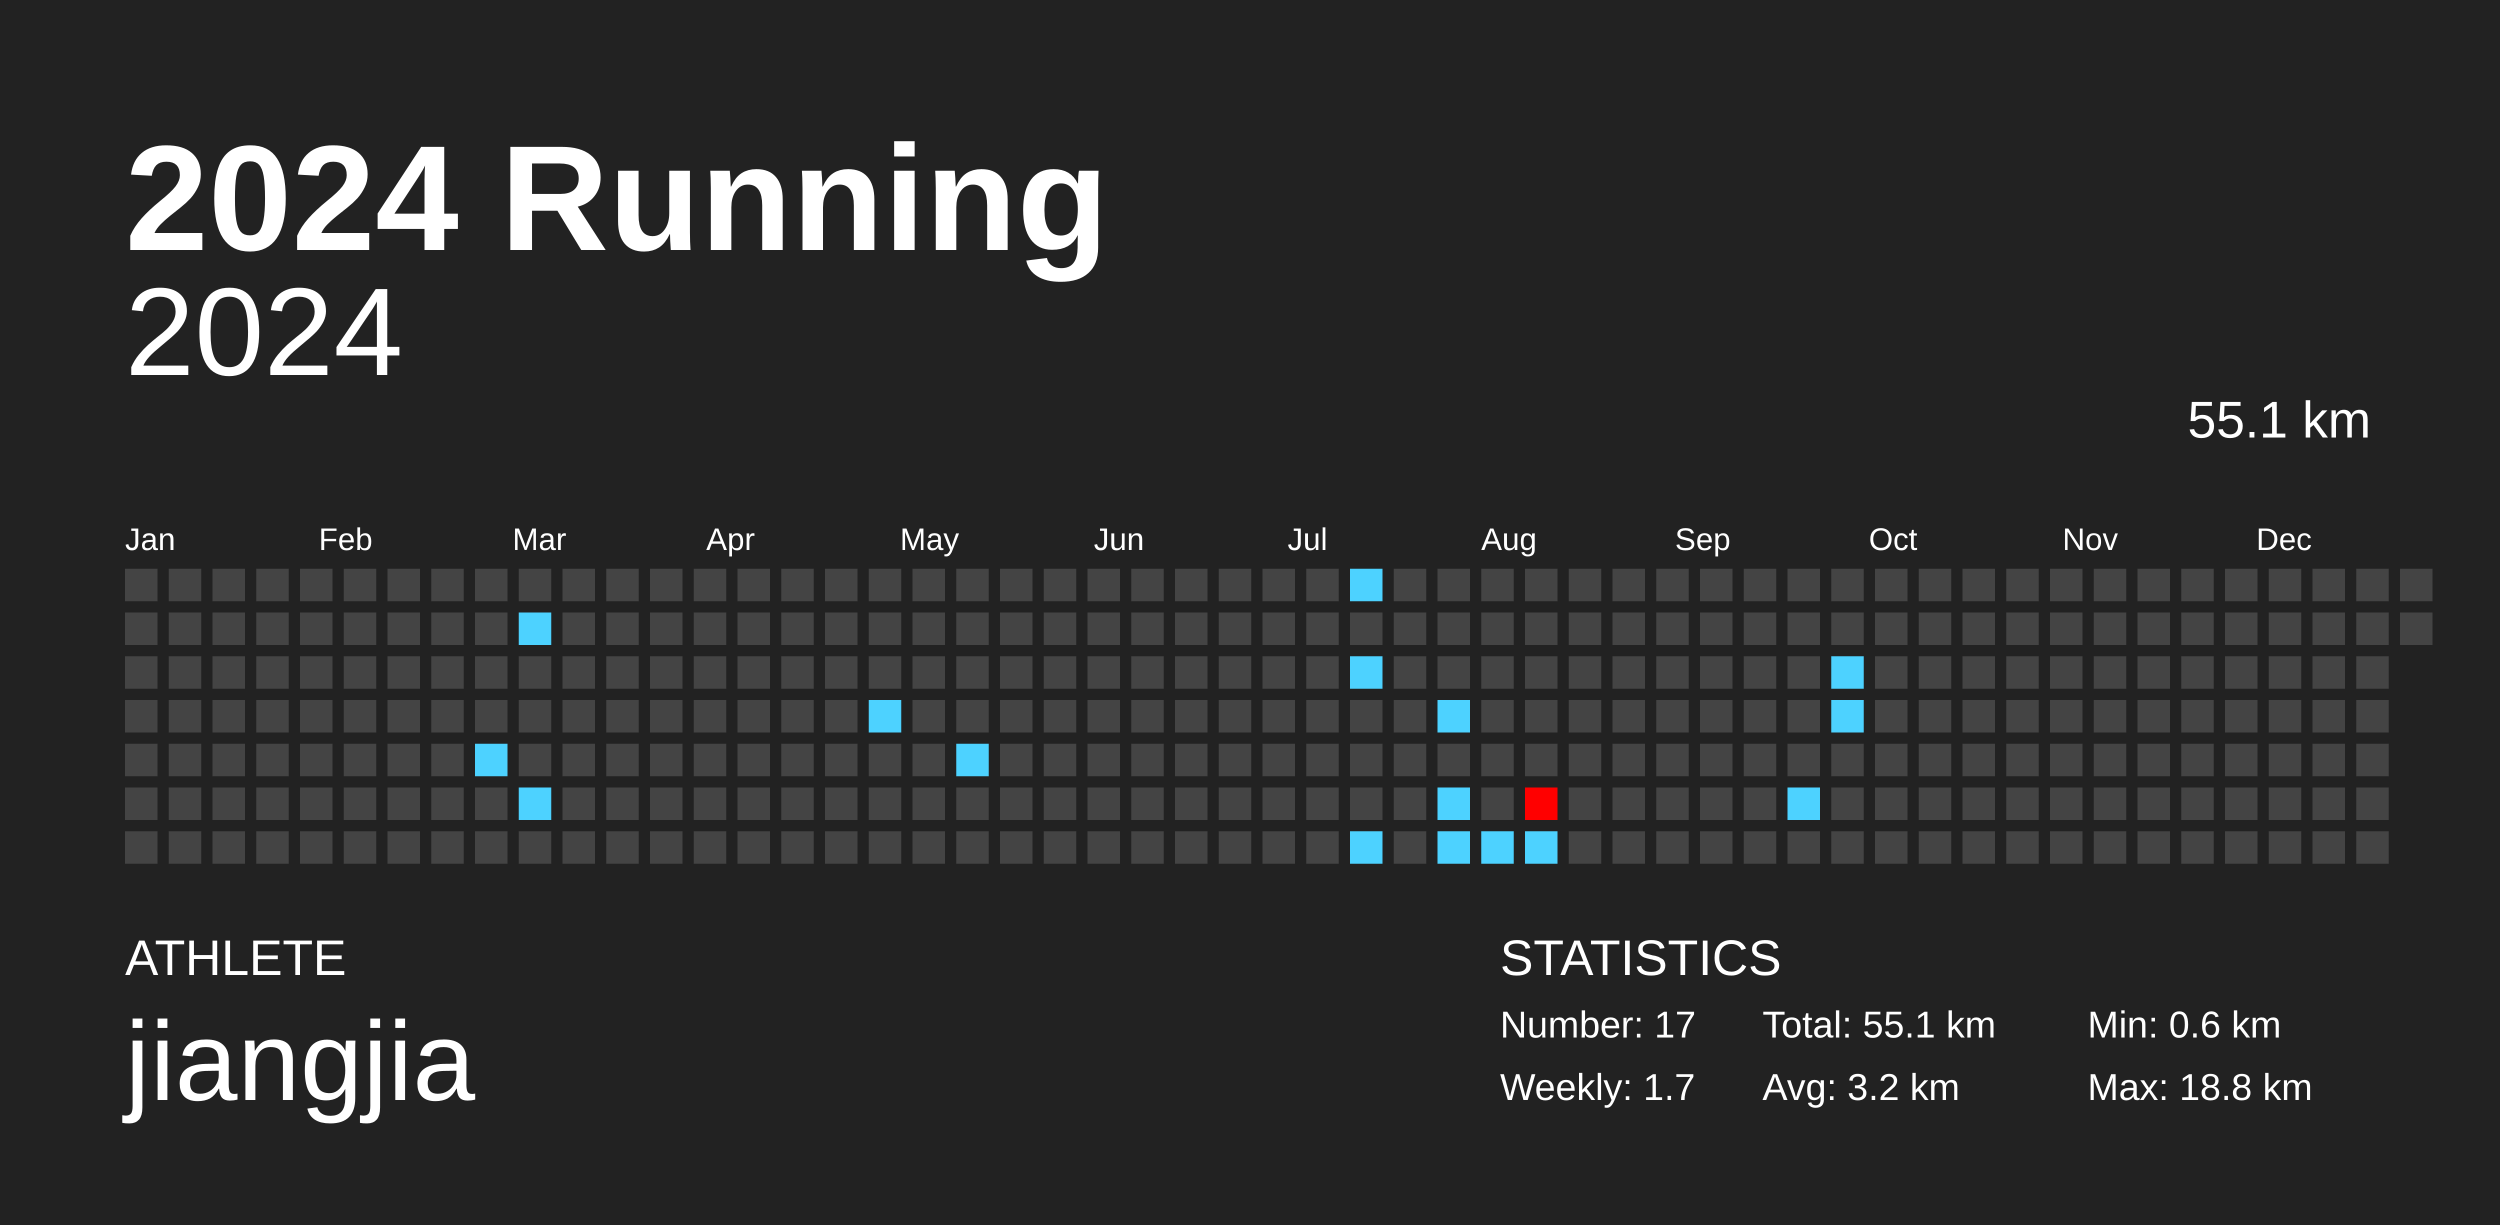
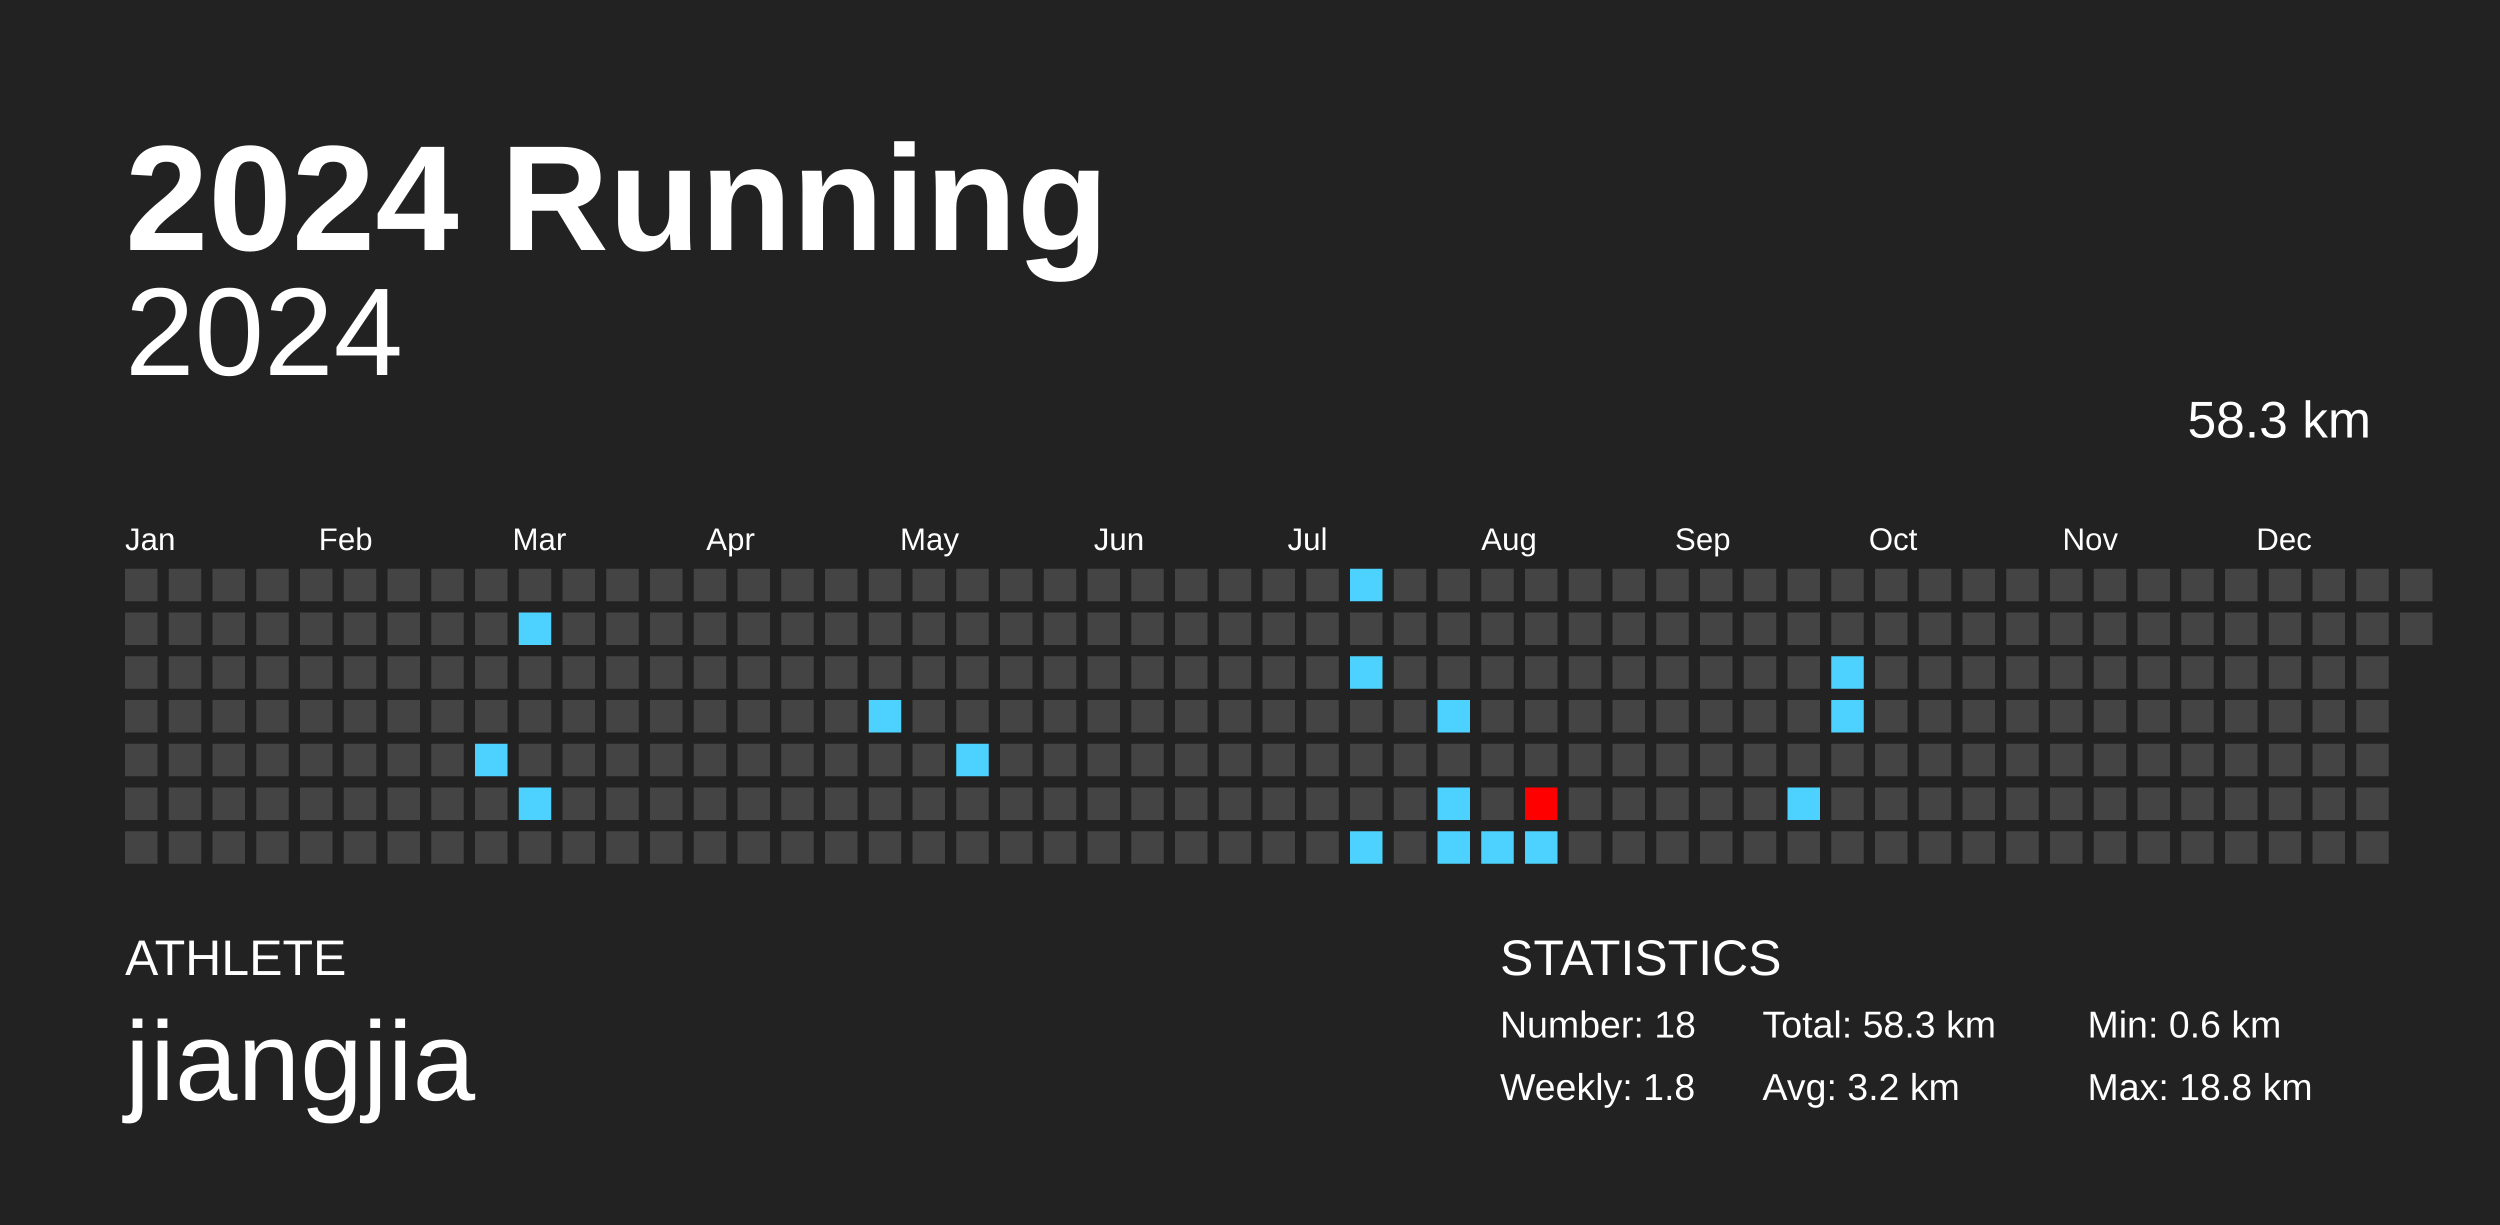
<svg xmlns="http://www.w3.org/2000/svg" baseProfile="full" height="98mm" version="1.1" viewBox="0,0,200,98" width="200mm">
  <defs />
  <rect fill="#222222" height="98" width="200" x="0" y="0" />
  <text fill="#FFFFFF" style="font-size:12px; font-family:Arial; font-weight:bold;" x="10" y="20">2024 Running</text>
  <text fill="#FFFFFF" style="font-size:4px; font-family:Arial" x="10" y="78">ATHLETE</text>
  <text fill="#FFFFFF" style="font-size:9px; font-family:Arial" x="10" y="88">jiangjia</text>
  <text fill="#FFFFFF" style="font-size:4px; font-family:Arial" x="120" y="78">STATISTICS</text>
-   <text fill="#FFFFFF" style="font-size:3px; font-family:Arial" x="120" y="83">Number: 17</text>
-   <text fill="#FFFFFF" style="font-size:3px; font-family:Arial" x="120" y="88">Weekly: 1.7</text>
-   <text fill="#FFFFFF" style="font-size:3px; font-family:Arial" x="141" y="83">Total: 55.1 km</text>
+   <text fill="#FFFFFF" style="font-size:3px; font-family:Arial" x="120" y="83">Number: 18</text>
+   <text fill="#FFFFFF" style="font-size:3px; font-family:Arial" x="120" y="88">Weekly: 1.8</text>
+   <text fill="#FFFFFF" style="font-size:3px; font-family:Arial" x="141" y="83">Total: 58.3 km</text>
  <text fill="#FFFFFF" style="font-size:3px; font-family:Arial" x="141" y="88">Avg: 3.2 km</text>
  <text fill="#FFFFFF" style="font-size:3px; font-family:Arial" x="167" y="83">Min: 0.6 km</text>
  <text fill="#FFFFFF" style="font-size:3px; font-family:Arial" x="167" y="88">Max: 18.8 km</text>
  <text alignment-baseline="hanging" fill="#FFFFFF" style="font-size:10.0px; font-family:Arial;" x="10" y="30">2024</text>
-   <text alignment-baseline="hanging" fill="#FFFFFF" style="font-size:4.125px; font-family:Arial;" x="175" y="35">55.1 km</text>
+   <text alignment-baseline="hanging" fill="#FFFFFF" style="font-size:4.125px; font-family:Arial;" x="175" y="35">58.3 km</text>
  <text fill="#FFFFFF" style="font-size:2.5px; font-family:Arial" x="10.0" y="44">Jan</text>
  <text fill="#FFFFFF" style="font-size:2.5px; font-family:Arial" x="25.5" y="44">Feb</text>
  <text fill="#FFFFFF" style="font-size:2.5px; font-family:Arial" x="41.0" y="44">Mar</text>
  <text fill="#FFFFFF" style="font-size:2.5px; font-family:Arial" x="56.5" y="44">Apr</text>
  <text fill="#FFFFFF" style="font-size:2.5px; font-family:Arial" x="72.0" y="44">May</text>
  <text fill="#FFFFFF" style="font-size:2.5px; font-family:Arial" x="87.5" y="44">Jun</text>
  <text fill="#FFFFFF" style="font-size:2.5px; font-family:Arial" x="103.0" y="44">Jul</text>
  <text fill="#FFFFFF" style="font-size:2.5px; font-family:Arial" x="118.5" y="44">Aug</text>
  <text fill="#FFFFFF" style="font-size:2.5px; font-family:Arial" x="134.0" y="44">Sep</text>
  <text fill="#FFFFFF" style="font-size:2.5px; font-family:Arial" x="149.5" y="44">Oct</text>
  <text fill="#FFFFFF" style="font-size:2.5px; font-family:Arial" x="165.0" y="44">Nov</text>
  <text fill="#FFFFFF" style="font-size:2.5px; font-family:Arial" x="180.5" y="44">Dec</text>
  <rect fill="#444444" height="2.6" width="2.6" x="10.0" y="45.5" />
  <rect fill="#444444" height="2.6" width="2.6" x="10.0" y="49.0" />
  <rect fill="#444444" height="2.6" width="2.6" x="10.0" y="52.5" />
  <rect fill="#444444" height="2.6" width="2.6" x="10.0" y="56.0" />
  <rect fill="#444444" height="2.6" width="2.6" x="10.0" y="59.5" />
  <rect fill="#444444" height="2.6" width="2.6" x="10.0" y="63.0" />
  <rect fill="#444444" height="2.6" width="2.6" x="10.0" y="66.5" />
  <rect fill="#444444" height="2.6" width="2.6" x="13.5" y="45.5" />
  <rect fill="#444444" height="2.6" width="2.6" x="13.5" y="49.0" />
  <rect fill="#444444" height="2.6" width="2.6" x="13.5" y="52.5" />
  <rect fill="#444444" height="2.6" width="2.6" x="13.5" y="56.0" />
  <rect fill="#444444" height="2.6" width="2.6" x="13.5" y="59.5" />
  <rect fill="#444444" height="2.6" width="2.6" x="13.5" y="63.0" />
  <rect fill="#444444" height="2.6" width="2.6" x="13.5" y="66.5" />
  <rect fill="#444444" height="2.6" width="2.6" x="17.0" y="45.5" />
  <rect fill="#444444" height="2.6" width="2.6" x="17.0" y="49.0" />
  <rect fill="#444444" height="2.6" width="2.6" x="17.0" y="52.5" />
  <rect fill="#444444" height="2.6" width="2.6" x="17.0" y="56.0" />
  <rect fill="#444444" height="2.6" width="2.6" x="17.0" y="59.5" />
  <rect fill="#444444" height="2.6" width="2.6" x="17.0" y="63.0" />
  <rect fill="#444444" height="2.6" width="2.6" x="17.0" y="66.5" />
  <rect fill="#444444" height="2.6" width="2.6" x="20.5" y="45.5" />
  <rect fill="#444444" height="2.6" width="2.6" x="20.5" y="49.0" />
  <rect fill="#444444" height="2.6" width="2.6" x="20.5" y="52.5" />
  <rect fill="#444444" height="2.6" width="2.6" x="20.5" y="56.0" />
  <rect fill="#444444" height="2.6" width="2.6" x="20.5" y="59.5" />
  <rect fill="#444444" height="2.6" width="2.6" x="20.5" y="63.0" />
  <rect fill="#444444" height="2.6" width="2.6" x="20.5" y="66.5" />
  <rect fill="#444444" height="2.6" width="2.6" x="24.0" y="45.5" />
  <rect fill="#444444" height="2.6" width="2.6" x="24.0" y="49.0" />
  <rect fill="#444444" height="2.6" width="2.6" x="24.0" y="52.5" />
  <rect fill="#444444" height="2.6" width="2.6" x="24.0" y="56.0" />
  <rect fill="#444444" height="2.6" width="2.6" x="24.0" y="59.5" />
  <rect fill="#444444" height="2.6" width="2.6" x="24.0" y="63.0" />
  <rect fill="#444444" height="2.6" width="2.6" x="24.0" y="66.5" />
  <rect fill="#444444" height="2.6" width="2.6" x="27.5" y="45.5" />
  <rect fill="#444444" height="2.6" width="2.6" x="27.5" y="49.0" />
  <rect fill="#444444" height="2.6" width="2.6" x="27.5" y="52.5" />
  <rect fill="#444444" height="2.6" width="2.6" x="27.5" y="56.0" />
  <rect fill="#444444" height="2.6" width="2.6" x="27.5" y="59.5" />
  <rect fill="#444444" height="2.6" width="2.6" x="27.5" y="63.0" />
  <rect fill="#444444" height="2.6" width="2.6" x="27.5" y="66.5" />
  <rect fill="#444444" height="2.6" width="2.6" x="31.0" y="45.5" />
  <rect fill="#444444" height="2.6" width="2.6" x="31.0" y="49.0" />
  <rect fill="#444444" height="2.6" width="2.6" x="31.0" y="52.5" />
  <rect fill="#444444" height="2.6" width="2.6" x="31.0" y="56.0" />
  <rect fill="#444444" height="2.6" width="2.6" x="31.0" y="59.5" />
  <rect fill="#444444" height="2.6" width="2.6" x="31.0" y="63.0" />
  <rect fill="#444444" height="2.6" width="2.6" x="31.0" y="66.5" />
  <rect fill="#444444" height="2.6" width="2.6" x="34.5" y="45.5" />
  <rect fill="#444444" height="2.6" width="2.6" x="34.5" y="49.0" />
  <rect fill="#444444" height="2.6" width="2.6" x="34.5" y="52.5" />
  <rect fill="#444444" height="2.6" width="2.6" x="34.5" y="56.0" />
  <rect fill="#444444" height="2.6" width="2.6" x="34.5" y="59.5" />
  <rect fill="#444444" height="2.6" width="2.6" x="34.5" y="63.0" />
  <rect fill="#444444" height="2.6" width="2.6" x="34.5" y="66.5" />
  <rect fill="#444444" height="2.6" width="2.6" x="38.0" y="45.5" />
  <rect fill="#444444" height="2.6" width="2.6" x="38.0" y="49.0" />
  <rect fill="#444444" height="2.6" width="2.6" x="38.0" y="52.5" />
  <rect fill="#444444" height="2.6" width="2.6" x="38.0" y="56.0" />
  <rect fill="#4dd2ff" height="2.6" width="2.6" x="38.0" y="59.5" />
  <rect fill="#444444" height="2.6" width="2.6" x="38.0" y="63.0" />
  <rect fill="#444444" height="2.6" width="2.6" x="38.0" y="66.5" />
  <rect fill="#444444" height="2.6" width="2.6" x="41.5" y="45.5" />
  <rect fill="#4dd2ff" height="2.6" width="2.6" x="41.5" y="49.0" />
  <rect fill="#444444" height="2.6" width="2.6" x="41.5" y="52.5" />
  <rect fill="#444444" height="2.6" width="2.6" x="41.5" y="56.0" />
  <rect fill="#444444" height="2.6" width="2.6" x="41.5" y="59.5" />
  <rect fill="#4dd2ff" height="2.6" width="2.6" x="41.5" y="63.0" />
  <rect fill="#444444" height="2.6" width="2.6" x="41.5" y="66.5" />
  <rect fill="#444444" height="2.6" width="2.6" x="45.0" y="45.5" />
  <rect fill="#444444" height="2.6" width="2.6" x="45.0" y="49.0" />
  <rect fill="#444444" height="2.6" width="2.6" x="45.0" y="52.5" />
  <rect fill="#444444" height="2.6" width="2.6" x="45.0" y="56.0" />
  <rect fill="#444444" height="2.6" width="2.6" x="45.0" y="59.5" />
  <rect fill="#444444" height="2.6" width="2.6" x="45.0" y="63.0" />
  <rect fill="#444444" height="2.6" width="2.6" x="45.0" y="66.5" />
  <rect fill="#444444" height="2.6" width="2.6" x="48.5" y="45.5" />
  <rect fill="#444444" height="2.6" width="2.6" x="48.5" y="49.0" />
  <rect fill="#444444" height="2.6" width="2.6" x="48.5" y="52.5" />
  <rect fill="#444444" height="2.6" width="2.6" x="48.5" y="56.0" />
  <rect fill="#444444" height="2.6" width="2.6" x="48.5" y="59.5" />
  <rect fill="#444444" height="2.6" width="2.6" x="48.5" y="63.0" />
  <rect fill="#444444" height="2.6" width="2.6" x="48.5" y="66.5" />
  <rect fill="#444444" height="2.6" width="2.6" x="52.0" y="45.5" />
  <rect fill="#444444" height="2.6" width="2.6" x="52.0" y="49.0" />
  <rect fill="#444444" height="2.6" width="2.6" x="52.0" y="52.5" />
  <rect fill="#444444" height="2.6" width="2.6" x="52.0" y="56.0" />
  <rect fill="#444444" height="2.6" width="2.6" x="52.0" y="59.5" />
  <rect fill="#444444" height="2.6" width="2.6" x="52.0" y="63.0" />
  <rect fill="#444444" height="2.6" width="2.6" x="52.0" y="66.5" />
  <rect fill="#444444" height="2.6" width="2.6" x="55.5" y="45.5" />
  <rect fill="#444444" height="2.6" width="2.6" x="55.5" y="49.0" />
  <rect fill="#444444" height="2.6" width="2.6" x="55.5" y="52.5" />
  <rect fill="#444444" height="2.6" width="2.6" x="55.5" y="56.0" />
  <rect fill="#444444" height="2.6" width="2.6" x="55.5" y="59.5" />
  <rect fill="#444444" height="2.6" width="2.6" x="55.5" y="63.0" />
  <rect fill="#444444" height="2.6" width="2.6" x="55.5" y="66.5" />
  <rect fill="#444444" height="2.6" width="2.6" x="59.0" y="45.5" />
  <rect fill="#444444" height="2.6" width="2.6" x="59.0" y="49.0" />
  <rect fill="#444444" height="2.6" width="2.6" x="59.0" y="52.5" />
  <rect fill="#444444" height="2.6" width="2.6" x="59.0" y="56.0" />
  <rect fill="#444444" height="2.6" width="2.6" x="59.0" y="59.5" />
  <rect fill="#444444" height="2.6" width="2.6" x="59.0" y="63.0" />
  <rect fill="#444444" height="2.6" width="2.6" x="59.0" y="66.5" />
  <rect fill="#444444" height="2.6" width="2.6" x="62.5" y="45.5" />
  <rect fill="#444444" height="2.6" width="2.6" x="62.5" y="49.0" />
  <rect fill="#444444" height="2.6" width="2.6" x="62.5" y="52.5" />
  <rect fill="#444444" height="2.6" width="2.6" x="62.5" y="56.0" />
  <rect fill="#444444" height="2.6" width="2.6" x="62.5" y="59.5" />
  <rect fill="#444444" height="2.6" width="2.6" x="62.5" y="63.0" />
  <rect fill="#444444" height="2.6" width="2.6" x="62.5" y="66.5" />
  <rect fill="#444444" height="2.6" width="2.6" x="66.0" y="45.5" />
  <rect fill="#444444" height="2.6" width="2.6" x="66.0" y="49.0" />
  <rect fill="#444444" height="2.6" width="2.6" x="66.0" y="52.5" />
  <rect fill="#444444" height="2.6" width="2.6" x="66.0" y="56.0" />
  <rect fill="#444444" height="2.6" width="2.6" x="66.0" y="59.5" />
  <rect fill="#444444" height="2.6" width="2.6" x="66.0" y="63.0" />
  <rect fill="#444444" height="2.6" width="2.6" x="66.0" y="66.5" />
  <rect fill="#444444" height="2.6" width="2.6" x="69.5" y="45.5" />
  <rect fill="#444444" height="2.6" width="2.6" x="69.5" y="49.0" />
  <rect fill="#444444" height="2.6" width="2.6" x="69.5" y="52.5" />
  <rect fill="#4dd2ff" height="2.6" width="2.6" x="69.5" y="56.0" />
  <rect fill="#444444" height="2.6" width="2.6" x="69.5" y="59.5" />
  <rect fill="#444444" height="2.6" width="2.6" x="69.5" y="63.0" />
  <rect fill="#444444" height="2.6" width="2.6" x="69.5" y="66.5" />
  <rect fill="#444444" height="2.6" width="2.6" x="73.0" y="45.5" />
  <rect fill="#444444" height="2.6" width="2.6" x="73.0" y="49.0" />
  <rect fill="#444444" height="2.6" width="2.6" x="73.0" y="52.5" />
  <rect fill="#444444" height="2.6" width="2.6" x="73.0" y="56.0" />
  <rect fill="#444444" height="2.6" width="2.6" x="73.0" y="59.5" />
  <rect fill="#444444" height="2.6" width="2.6" x="73.0" y="63.0" />
  <rect fill="#444444" height="2.6" width="2.6" x="73.0" y="66.5" />
  <rect fill="#444444" height="2.6" width="2.6" x="76.5" y="45.5" />
  <rect fill="#444444" height="2.6" width="2.6" x="76.5" y="49.0" />
  <rect fill="#444444" height="2.6" width="2.6" x="76.5" y="52.5" />
  <rect fill="#444444" height="2.6" width="2.6" x="76.5" y="56.0" />
  <rect fill="#4dd2ff" height="2.6" width="2.6" x="76.5" y="59.5" />
  <rect fill="#444444" height="2.6" width="2.6" x="76.5" y="63.0" />
  <rect fill="#444444" height="2.6" width="2.6" x="76.5" y="66.5" />
  <rect fill="#444444" height="2.6" width="2.6" x="80.0" y="45.5" />
  <rect fill="#444444" height="2.6" width="2.6" x="80.0" y="49.0" />
  <rect fill="#444444" height="2.6" width="2.6" x="80.0" y="52.5" />
  <rect fill="#444444" height="2.6" width="2.6" x="80.0" y="56.0" />
  <rect fill="#444444" height="2.6" width="2.6" x="80.0" y="59.5" />
  <rect fill="#444444" height="2.6" width="2.6" x="80.0" y="63.0" />
  <rect fill="#444444" height="2.6" width="2.6" x="80.0" y="66.5" />
  <rect fill="#444444" height="2.6" width="2.6" x="83.5" y="45.5" />
  <rect fill="#444444" height="2.6" width="2.6" x="83.5" y="49.0" />
  <rect fill="#444444" height="2.6" width="2.6" x="83.5" y="52.5" />
  <rect fill="#444444" height="2.6" width="2.6" x="83.5" y="56.0" />
  <rect fill="#444444" height="2.6" width="2.6" x="83.5" y="59.5" />
  <rect fill="#444444" height="2.6" width="2.6" x="83.5" y="63.0" />
  <rect fill="#444444" height="2.6" width="2.6" x="83.5" y="66.5" />
  <rect fill="#444444" height="2.6" width="2.6" x="87.0" y="45.5" />
  <rect fill="#444444" height="2.6" width="2.6" x="87.0" y="49.0" />
  <rect fill="#444444" height="2.6" width="2.6" x="87.0" y="52.5" />
  <rect fill="#444444" height="2.6" width="2.6" x="87.0" y="56.0" />
  <rect fill="#444444" height="2.6" width="2.6" x="87.0" y="59.5" />
  <rect fill="#444444" height="2.6" width="2.6" x="87.0" y="63.0" />
  <rect fill="#444444" height="2.6" width="2.6" x="87.0" y="66.5" />
  <rect fill="#444444" height="2.6" width="2.6" x="90.5" y="45.5" />
  <rect fill="#444444" height="2.6" width="2.6" x="90.5" y="49.0" />
  <rect fill="#444444" height="2.6" width="2.6" x="90.5" y="52.5" />
  <rect fill="#444444" height="2.6" width="2.6" x="90.5" y="56.0" />
  <rect fill="#444444" height="2.6" width="2.6" x="90.5" y="59.5" />
  <rect fill="#444444" height="2.6" width="2.6" x="90.5" y="63.0" />
  <rect fill="#444444" height="2.6" width="2.6" x="90.5" y="66.5" />
  <rect fill="#444444" height="2.6" width="2.6" x="94.0" y="45.5" />
  <rect fill="#444444" height="2.6" width="2.6" x="94.0" y="49.0" />
  <rect fill="#444444" height="2.6" width="2.6" x="94.0" y="52.5" />
  <rect fill="#444444" height="2.6" width="2.6" x="94.0" y="56.0" />
  <rect fill="#444444" height="2.6" width="2.6" x="94.0" y="59.5" />
  <rect fill="#444444" height="2.6" width="2.6" x="94.0" y="63.0" />
  <rect fill="#444444" height="2.6" width="2.6" x="94.0" y="66.5" />
  <rect fill="#444444" height="2.6" width="2.6" x="97.5" y="45.5" />
  <rect fill="#444444" height="2.6" width="2.6" x="97.5" y="49.0" />
  <rect fill="#444444" height="2.6" width="2.6" x="97.5" y="52.5" />
  <rect fill="#444444" height="2.6" width="2.6" x="97.5" y="56.0" />
  <rect fill="#444444" height="2.6" width="2.6" x="97.5" y="59.5" />
  <rect fill="#444444" height="2.6" width="2.6" x="97.5" y="63.0" />
  <rect fill="#444444" height="2.6" width="2.6" x="97.5" y="66.5" />
  <rect fill="#444444" height="2.6" width="2.6" x="101.0" y="45.5" />
  <rect fill="#444444" height="2.6" width="2.6" x="101.0" y="49.0" />
  <rect fill="#444444" height="2.6" width="2.6" x="101.0" y="52.5" />
  <rect fill="#444444" height="2.6" width="2.6" x="101.0" y="56.0" />
  <rect fill="#444444" height="2.6" width="2.6" x="101.0" y="59.5" />
  <rect fill="#444444" height="2.6" width="2.6" x="101.0" y="63.0" />
  <rect fill="#444444" height="2.6" width="2.6" x="101.0" y="66.5" />
  <rect fill="#444444" height="2.6" width="2.6" x="104.5" y="45.5" />
  <rect fill="#444444" height="2.6" width="2.6" x="104.5" y="49.0" />
  <rect fill="#444444" height="2.6" width="2.6" x="104.5" y="52.5" />
  <rect fill="#444444" height="2.6" width="2.6" x="104.5" y="56.0" />
  <rect fill="#444444" height="2.6" width="2.6" x="104.5" y="59.5" />
  <rect fill="#444444" height="2.6" width="2.6" x="104.5" y="63.0" />
  <rect fill="#444444" height="2.6" width="2.6" x="104.5" y="66.5" />
  <rect fill="#4dd2ff" height="2.6" width="2.6" x="108.0" y="45.5" />
  <rect fill="#444444" height="2.6" width="2.6" x="108.0" y="49.0" />
  <rect fill="#4dd2ff" height="2.6" width="2.6" x="108.0" y="52.5" />
  <rect fill="#444444" height="2.6" width="2.6" x="108.0" y="56.0" />
  <rect fill="#444444" height="2.6" width="2.6" x="108.0" y="59.5" />
  <rect fill="#444444" height="2.6" width="2.6" x="108.0" y="63.0" />
  <rect fill="#4dd2ff" height="2.6" width="2.6" x="108.0" y="66.5" />
  <rect fill="#444444" height="2.6" width="2.6" x="111.5" y="45.5" />
  <rect fill="#444444" height="2.6" width="2.6" x="111.5" y="49.0" />
  <rect fill="#444444" height="2.6" width="2.6" x="111.5" y="52.5" />
  <rect fill="#444444" height="2.6" width="2.6" x="111.5" y="56.0" />
  <rect fill="#444444" height="2.6" width="2.6" x="111.5" y="59.5" />
  <rect fill="#444444" height="2.6" width="2.6" x="111.5" y="63.0" />
  <rect fill="#444444" height="2.6" width="2.6" x="111.5" y="66.5" />
  <rect fill="#444444" height="2.6" width="2.6" x="115.0" y="45.5" />
  <rect fill="#444444" height="2.6" width="2.6" x="115.0" y="49.0" />
  <rect fill="#444444" height="2.6" width="2.6" x="115.0" y="52.5" />
  <rect fill="#4dd2ff" height="2.6" width="2.6" x="115.0" y="56.0" />
  <rect fill="#444444" height="2.6" width="2.6" x="115.0" y="59.5" />
  <rect fill="#4dd2ff" height="2.6" width="2.6" x="115.0" y="63.0" />
  <rect fill="#4dd2ff" height="2.6" width="2.6" x="115.0" y="66.5" />
  <rect fill="#444444" height="2.6" width="2.6" x="118.5" y="45.5" />
  <rect fill="#444444" height="2.6" width="2.6" x="118.5" y="49.0" />
  <rect fill="#444444" height="2.6" width="2.6" x="118.5" y="52.5" />
  <rect fill="#444444" height="2.6" width="2.6" x="118.5" y="56.0" />
  <rect fill="#444444" height="2.6" width="2.6" x="118.5" y="59.5" />
  <rect fill="#444444" height="2.6" width="2.6" x="118.5" y="63.0" />
  <rect fill="#4dd2ff" height="2.6" width="2.6" x="118.5" y="66.5" />
  <rect fill="#444444" height="2.6" width="2.6" x="122.0" y="45.5" />
  <rect fill="#444444" height="2.6" width="2.6" x="122.0" y="49.0" />
  <rect fill="#444444" height="2.6" width="2.6" x="122.0" y="52.5" />
  <rect fill="#444444" height="2.6" width="2.6" x="122.0" y="56.0" />
  <rect fill="#444444" height="2.6" width="2.6" x="122.0" y="59.5" />
  <rect fill="#ff0000" height="2.6" width="2.6" x="122.0" y="63.0" />
  <rect fill="#4dd2ff" height="2.6" width="2.6" x="122.0" y="66.5" />
  <rect fill="#444444" height="2.6" width="2.6" x="125.5" y="45.5" />
  <rect fill="#444444" height="2.6" width="2.6" x="125.5" y="49.0" />
  <rect fill="#444444" height="2.6" width="2.6" x="125.5" y="52.5" />
  <rect fill="#444444" height="2.6" width="2.6" x="125.5" y="56.0" />
  <rect fill="#444444" height="2.6" width="2.6" x="125.5" y="59.5" />
  <rect fill="#444444" height="2.6" width="2.6" x="125.5" y="63.0" />
  <rect fill="#444444" height="2.6" width="2.6" x="125.5" y="66.5" />
  <rect fill="#444444" height="2.6" width="2.6" x="129.0" y="45.5" />
  <rect fill="#444444" height="2.6" width="2.6" x="129.0" y="49.0" />
  <rect fill="#444444" height="2.6" width="2.6" x="129.0" y="52.5" />
  <rect fill="#444444" height="2.6" width="2.6" x="129.0" y="56.0" />
  <rect fill="#444444" height="2.6" width="2.6" x="129.0" y="59.5" />
  <rect fill="#444444" height="2.6" width="2.6" x="129.0" y="63.0" />
  <rect fill="#444444" height="2.6" width="2.6" x="129.0" y="66.5" />
  <rect fill="#444444" height="2.6" width="2.6" x="132.5" y="45.5" />
  <rect fill="#444444" height="2.6" width="2.6" x="132.5" y="49.0" />
  <rect fill="#444444" height="2.6" width="2.6" x="132.5" y="52.5" />
  <rect fill="#444444" height="2.6" width="2.6" x="132.5" y="56.0" />
  <rect fill="#444444" height="2.6" width="2.6" x="132.5" y="59.5" />
  <rect fill="#444444" height="2.6" width="2.6" x="132.5" y="63.0" />
  <rect fill="#444444" height="2.6" width="2.6" x="132.5" y="66.5" />
  <rect fill="#444444" height="2.6" width="2.6" x="136.0" y="45.5" />
  <rect fill="#444444" height="2.6" width="2.6" x="136.0" y="49.0" />
  <rect fill="#444444" height="2.6" width="2.6" x="136.0" y="52.5" />
  <rect fill="#444444" height="2.6" width="2.6" x="136.0" y="56.0" />
  <rect fill="#444444" height="2.6" width="2.6" x="136.0" y="59.5" />
  <rect fill="#444444" height="2.6" width="2.6" x="136.0" y="63.0" />
  <rect fill="#444444" height="2.6" width="2.6" x="136.0" y="66.5" />
  <rect fill="#444444" height="2.6" width="2.6" x="139.5" y="45.5" />
  <rect fill="#444444" height="2.6" width="2.6" x="139.5" y="49.0" />
  <rect fill="#444444" height="2.6" width="2.6" x="139.5" y="52.5" />
  <rect fill="#444444" height="2.6" width="2.6" x="139.5" y="56.0" />
  <rect fill="#444444" height="2.6" width="2.6" x="139.5" y="59.5" />
  <rect fill="#444444" height="2.6" width="2.6" x="139.5" y="63.0" />
  <rect fill="#444444" height="2.6" width="2.6" x="139.5" y="66.5" />
  <rect fill="#444444" height="2.6" width="2.6" x="143.0" y="45.5" />
  <rect fill="#444444" height="2.6" width="2.6" x="143.0" y="49.0" />
  <rect fill="#444444" height="2.6" width="2.6" x="143.0" y="52.5" />
  <rect fill="#444444" height="2.6" width="2.6" x="143.0" y="56.0" />
  <rect fill="#444444" height="2.6" width="2.6" x="143.0" y="59.5" />
  <rect fill="#4dd2ff" height="2.6" width="2.6" x="143.0" y="63.0" />
  <rect fill="#444444" height="2.6" width="2.6" x="143.0" y="66.5" />
  <rect fill="#444444" height="2.6" width="2.6" x="146.5" y="45.5" />
  <rect fill="#444444" height="2.6" width="2.6" x="146.5" y="49.0" />
  <rect fill="#4dd2ff" height="2.6" width="2.6" x="146.5" y="52.5" />
  <rect fill="#4dd2ff" height="2.6" width="2.6" x="146.5" y="56.0" />
  <rect fill="#444444" height="2.6" width="2.6" x="146.5" y="59.5" />
  <rect fill="#444444" height="2.6" width="2.6" x="146.5" y="63.0" />
  <rect fill="#444444" height="2.6" width="2.6" x="146.5" y="66.5" />
  <rect fill="#444444" height="2.6" width="2.6" x="150.0" y="45.5" />
  <rect fill="#444444" height="2.6" width="2.6" x="150.0" y="49.0" />
  <rect fill="#444444" height="2.6" width="2.6" x="150.0" y="52.5" />
  <rect fill="#444444" height="2.6" width="2.6" x="150.0" y="56.0" />
  <rect fill="#444444" height="2.6" width="2.6" x="150.0" y="59.5" />
  <rect fill="#444444" height="2.6" width="2.6" x="150.0" y="63.0" />
  <rect fill="#444444" height="2.6" width="2.6" x="150.0" y="66.5" />
  <rect fill="#444444" height="2.6" width="2.6" x="153.5" y="45.5" />
  <rect fill="#444444" height="2.6" width="2.6" x="153.5" y="49.0" />
  <rect fill="#444444" height="2.6" width="2.6" x="153.5" y="52.5" />
  <rect fill="#444444" height="2.6" width="2.6" x="153.5" y="56.0" />
  <rect fill="#444444" height="2.6" width="2.6" x="153.5" y="59.5" />
  <rect fill="#444444" height="2.6" width="2.6" x="153.5" y="63.0" />
  <rect fill="#444444" height="2.6" width="2.6" x="153.5" y="66.5" />
  <rect fill="#444444" height="2.6" width="2.6" x="157.0" y="45.5" />
  <rect fill="#444444" height="2.6" width="2.6" x="157.0" y="49.0" />
  <rect fill="#444444" height="2.6" width="2.6" x="157.0" y="52.5" />
  <rect fill="#444444" height="2.6" width="2.6" x="157.0" y="56.0" />
  <rect fill="#444444" height="2.6" width="2.6" x="157.0" y="59.5" />
  <rect fill="#444444" height="2.6" width="2.6" x="157.0" y="63.0" />
  <rect fill="#444444" height="2.6" width="2.6" x="157.0" y="66.5" />
  <rect fill="#444444" height="2.6" width="2.6" x="160.5" y="45.5" />
  <rect fill="#444444" height="2.6" width="2.6" x="160.5" y="49.0" />
  <rect fill="#444444" height="2.6" width="2.6" x="160.5" y="52.5" />
  <rect fill="#444444" height="2.6" width="2.6" x="160.5" y="56.0" />
  <rect fill="#444444" height="2.6" width="2.6" x="160.5" y="59.5" />
  <rect fill="#444444" height="2.6" width="2.6" x="160.5" y="63.0" />
  <rect fill="#444444" height="2.6" width="2.6" x="160.5" y="66.5" />
  <rect fill="#444444" height="2.6" width="2.6" x="164.0" y="45.5" />
  <rect fill="#444444" height="2.6" width="2.6" x="164.0" y="49.0" />
  <rect fill="#444444" height="2.6" width="2.6" x="164.0" y="52.5" />
  <rect fill="#444444" height="2.6" width="2.6" x="164.0" y="56.0" />
  <rect fill="#444444" height="2.6" width="2.6" x="164.0" y="59.5" />
  <rect fill="#444444" height="2.6" width="2.6" x="164.0" y="63.0" />
  <rect fill="#444444" height="2.6" width="2.6" x="164.0" y="66.5" />
  <rect fill="#444444" height="2.6" width="2.6" x="167.5" y="45.5" />
  <rect fill="#444444" height="2.6" width="2.6" x="167.5" y="49.0" />
  <rect fill="#444444" height="2.6" width="2.6" x="167.5" y="52.5" />
  <rect fill="#444444" height="2.6" width="2.6" x="167.5" y="56.0" />
  <rect fill="#444444" height="2.6" width="2.6" x="167.5" y="59.5" />
  <rect fill="#444444" height="2.6" width="2.6" x="167.5" y="63.0" />
  <rect fill="#444444" height="2.6" width="2.6" x="167.5" y="66.5" />
  <rect fill="#444444" height="2.6" width="2.6" x="171.0" y="45.5" />
  <rect fill="#444444" height="2.6" width="2.6" x="171.0" y="49.0" />
  <rect fill="#444444" height="2.6" width="2.6" x="171.0" y="52.5" />
  <rect fill="#444444" height="2.6" width="2.6" x="171.0" y="56.0" />
  <rect fill="#444444" height="2.6" width="2.6" x="171.0" y="59.5" />
  <rect fill="#444444" height="2.6" width="2.6" x="171.0" y="63.0" />
  <rect fill="#444444" height="2.6" width="2.6" x="171.0" y="66.5" />
  <rect fill="#444444" height="2.6" width="2.6" x="174.5" y="45.5" />
  <rect fill="#444444" height="2.6" width="2.6" x="174.5" y="49.0" />
  <rect fill="#444444" height="2.6" width="2.6" x="174.5" y="52.5" />
  <rect fill="#444444" height="2.6" width="2.6" x="174.5" y="56.0" />
  <rect fill="#444444" height="2.6" width="2.6" x="174.5" y="59.5" />
  <rect fill="#444444" height="2.6" width="2.6" x="174.5" y="63.0" />
  <rect fill="#444444" height="2.6" width="2.6" x="174.5" y="66.5" />
  <rect fill="#444444" height="2.6" width="2.6" x="178.0" y="45.5" />
  <rect fill="#444444" height="2.6" width="2.6" x="178.0" y="49.0" />
  <rect fill="#444444" height="2.6" width="2.6" x="178.0" y="52.5" />
  <rect fill="#444444" height="2.6" width="2.6" x="178.0" y="56.0" />
  <rect fill="#444444" height="2.6" width="2.6" x="178.0" y="59.5" />
  <rect fill="#444444" height="2.6" width="2.6" x="178.0" y="63.0" />
  <rect fill="#444444" height="2.6" width="2.6" x="178.0" y="66.5" />
  <rect fill="#444444" height="2.6" width="2.6" x="181.5" y="45.5" />
  <rect fill="#444444" height="2.6" width="2.6" x="181.5" y="49.0" />
  <rect fill="#444444" height="2.6" width="2.6" x="181.5" y="52.5" />
  <rect fill="#444444" height="2.6" width="2.6" x="181.5" y="56.0" />
  <rect fill="#444444" height="2.6" width="2.6" x="181.5" y="59.5" />
  <rect fill="#444444" height="2.6" width="2.6" x="181.5" y="63.0" />
  <rect fill="#444444" height="2.6" width="2.6" x="181.5" y="66.5" />
  <rect fill="#444444" height="2.6" width="2.6" x="185.0" y="45.5" />
  <rect fill="#444444" height="2.6" width="2.6" x="185.0" y="49.0" />
  <rect fill="#444444" height="2.6" width="2.6" x="185.0" y="52.5" />
  <rect fill="#444444" height="2.6" width="2.6" x="185.0" y="56.0" />
  <rect fill="#444444" height="2.6" width="2.6" x="185.0" y="59.5" />
  <rect fill="#444444" height="2.6" width="2.6" x="185.0" y="63.0" />
  <rect fill="#444444" height="2.6" width="2.6" x="185.0" y="66.5" />
  <rect fill="#444444" height="2.6" width="2.6" x="188.5" y="45.5" />
  <rect fill="#444444" height="2.6" width="2.6" x="188.5" y="49.0" />
  <rect fill="#444444" height="2.6" width="2.6" x="188.5" y="52.5" />
  <rect fill="#444444" height="2.6" width="2.6" x="188.5" y="56.0" />
  <rect fill="#444444" height="2.6" width="2.6" x="188.5" y="59.5" />
  <rect fill="#444444" height="2.6" width="2.6" x="188.5" y="63.0" />
  <rect fill="#444444" height="2.6" width="2.6" x="188.5" y="66.5" />
  <rect fill="#444444" height="2.6" width="2.6" x="192.0" y="45.5" />
  <rect fill="#444444" height="2.6" width="2.6" x="192.0" y="49.0" />
</svg>
